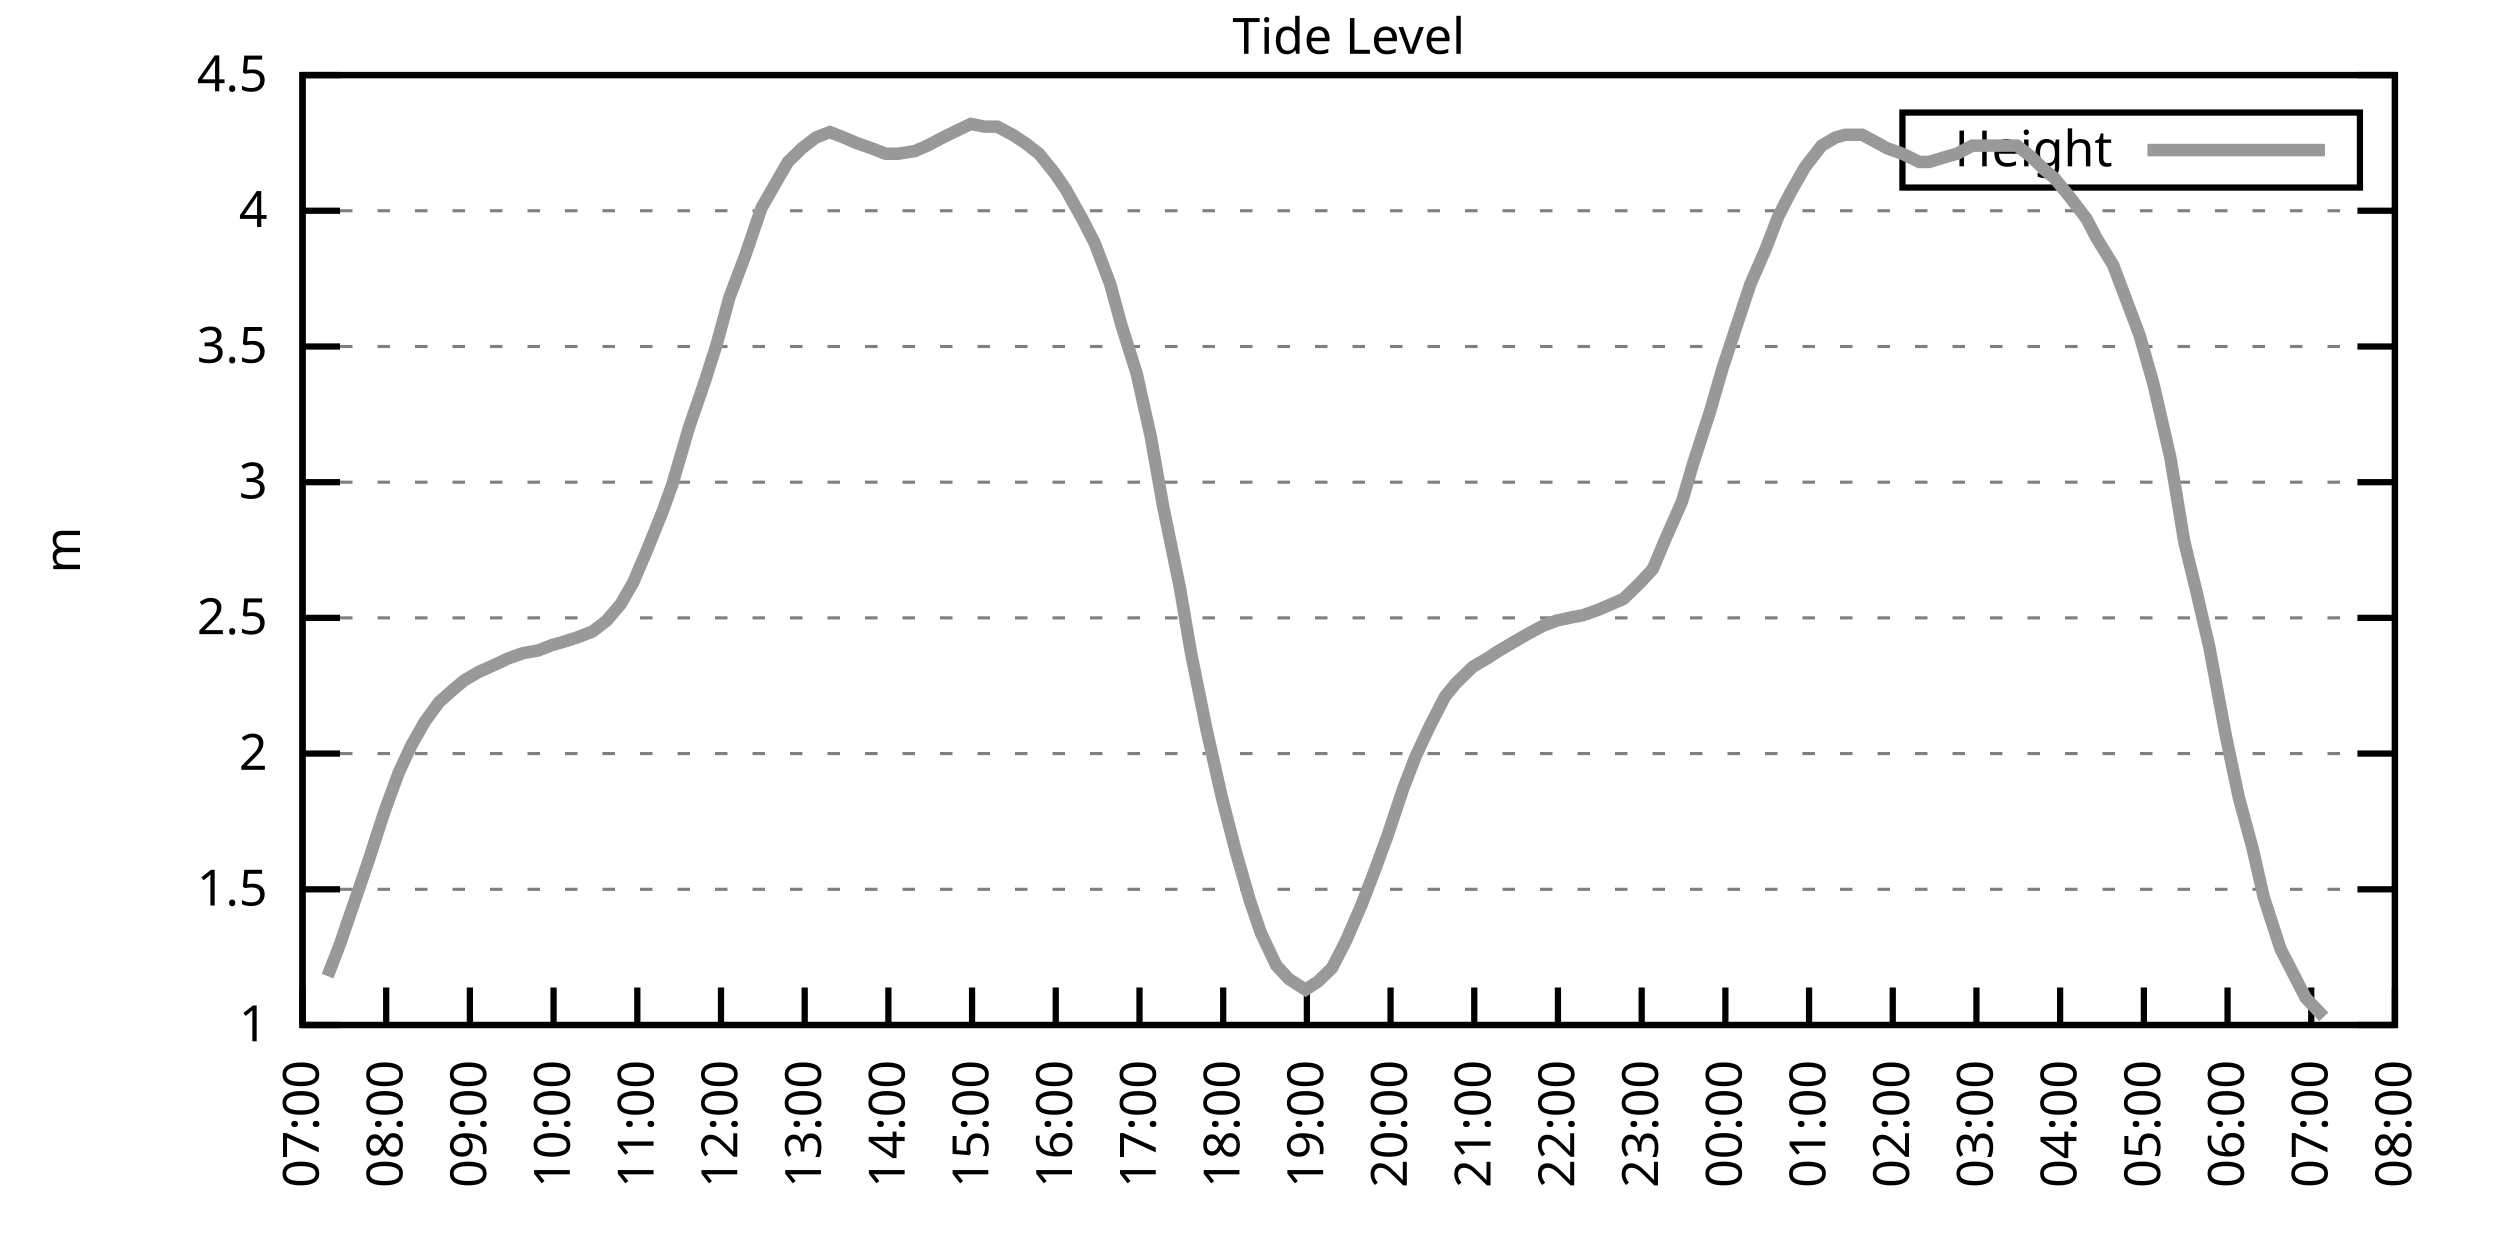
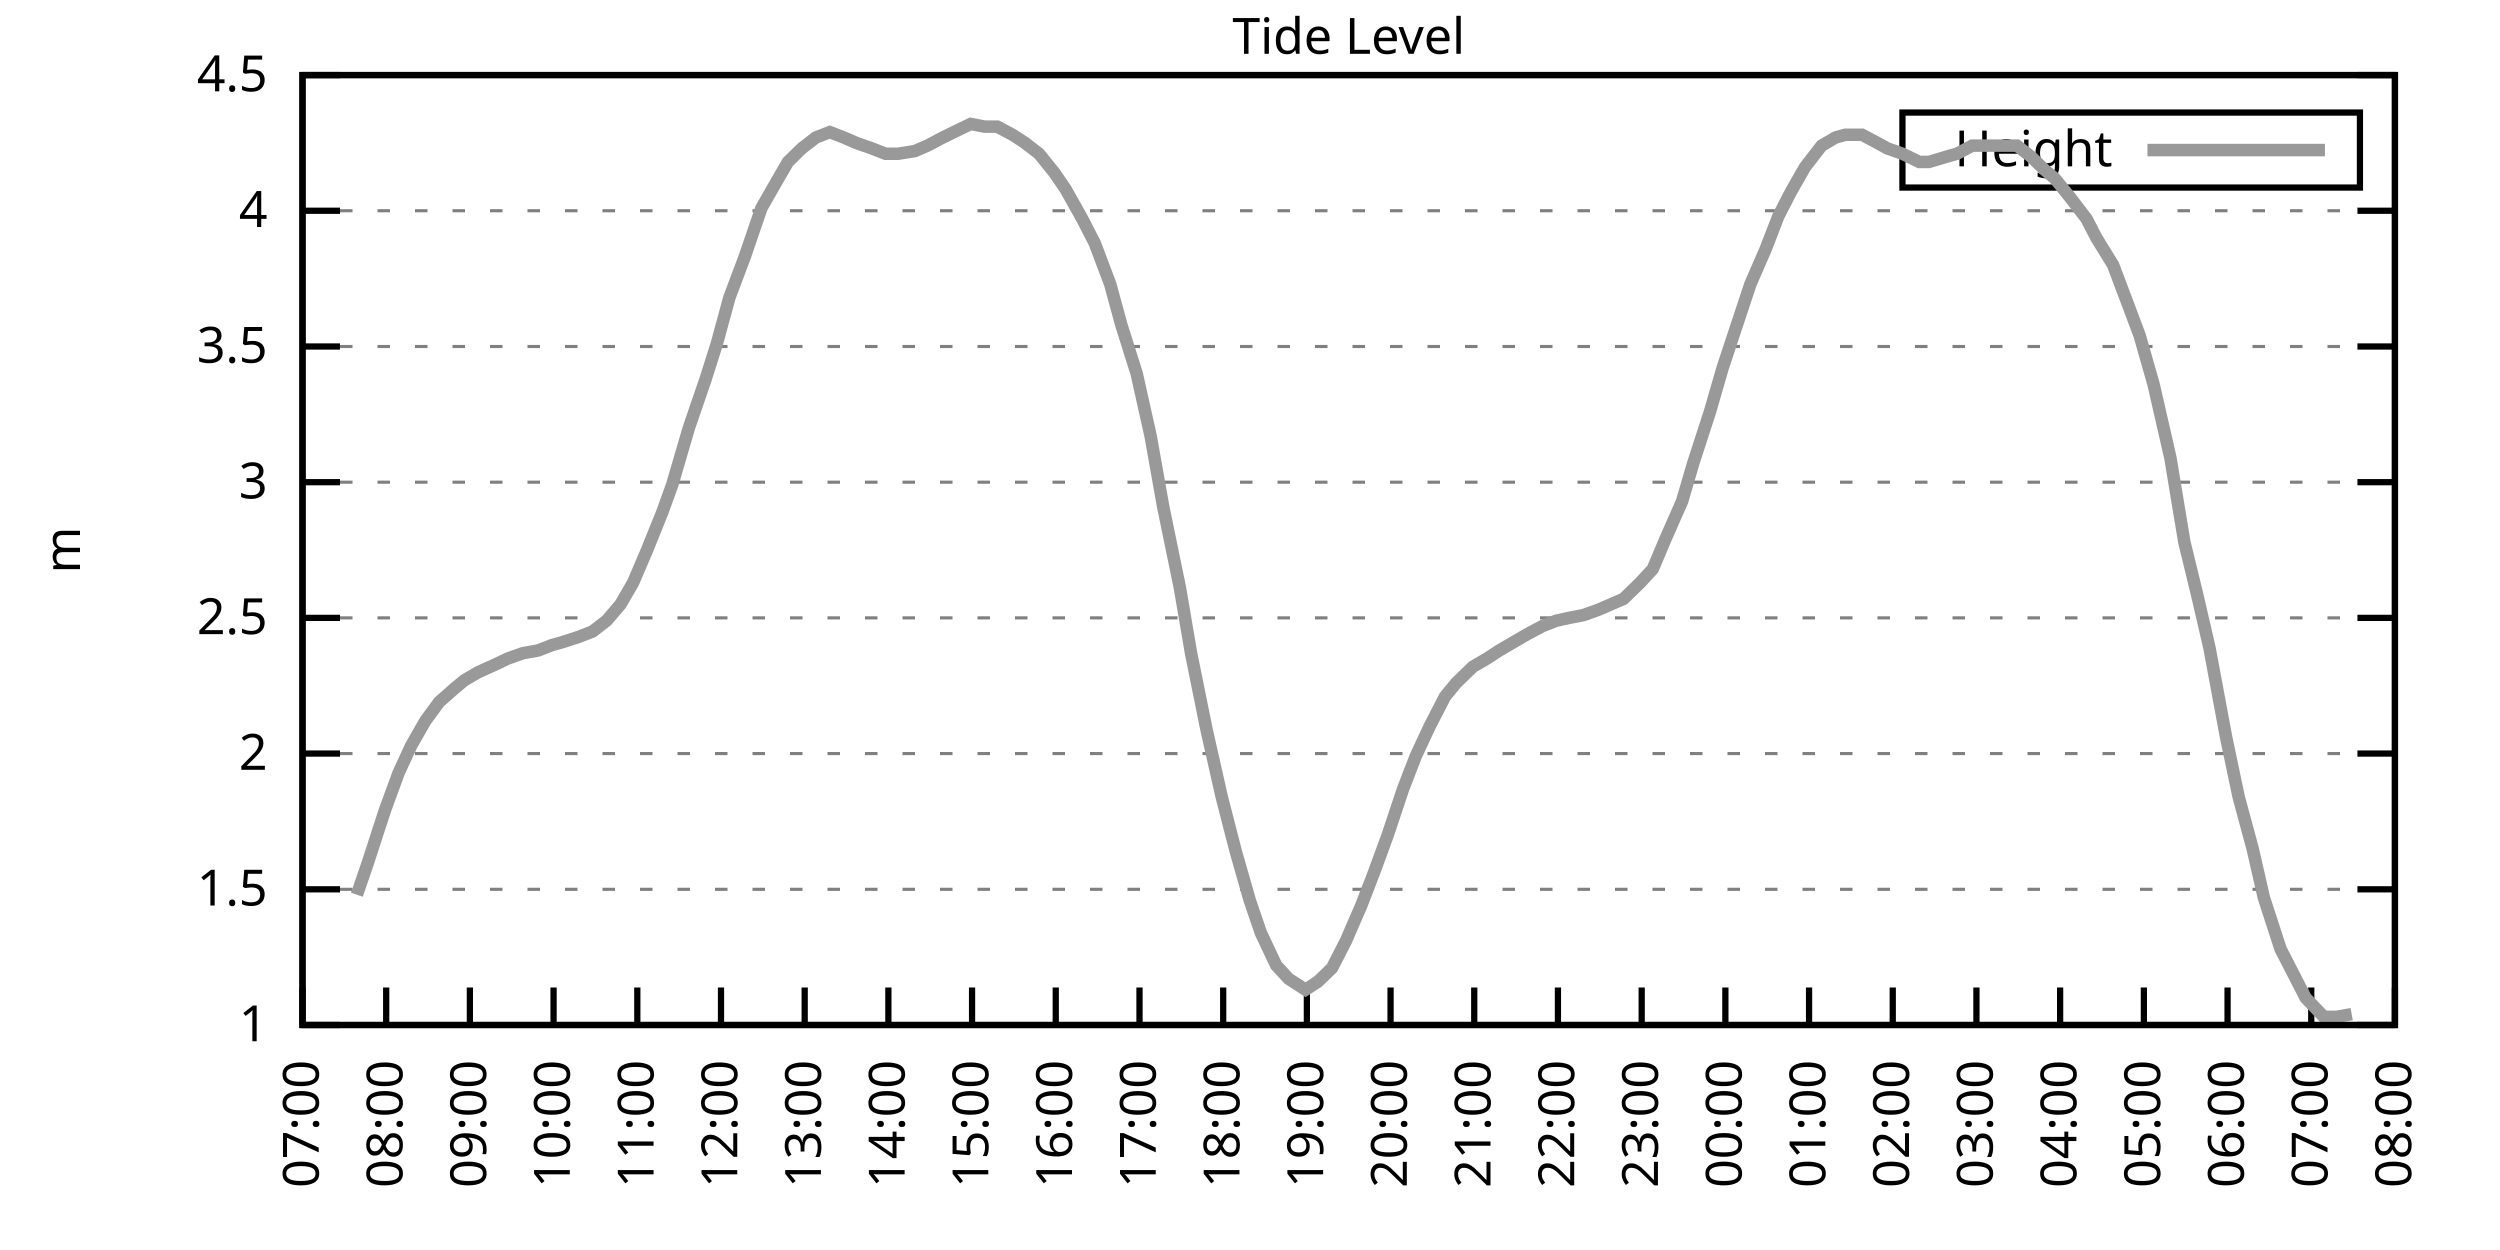
<svg xmlns="http://www.w3.org/2000/svg" xmlns:xlink="http://www.w3.org/1999/xlink" width="400" height="200" viewBox="0 0 400 200">
  <g id="gnuplot_canvas">
    <rect x="0" y="0" width="400" height="200" fill="none" />
    <defs>
      <circle id="gpDot" r="0.5" stroke-width="0.5" stroke="currentColor" />
      <path id="gpPt0" stroke-width="0.333" stroke="currentColor" d="M-1,0 h2 M0,-1 v2" />
      <path id="gpPt1" stroke-width="0.333" stroke="currentColor" d="M-1,-1 L1,1 M1,-1 L-1,1" />
      <path id="gpPt2" stroke-width="0.333" stroke="currentColor" d="M-1,0 L1,0 M0,-1 L0,1 M-1,-1 L1,1 M-1,1 L1,-1" />
      <rect id="gpPt3" stroke-width="0.333" stroke="currentColor" x="-1" y="-1" width="2" height="2" />
      <rect id="gpPt4" stroke-width="0.333" stroke="currentColor" fill="currentColor" x="-1" y="-1" width="2" height="2" />
      <circle id="gpPt5" stroke-width="0.333" stroke="currentColor" cx="0" cy="0" r="1" />
      <use xlink:href="#gpPt5" id="gpPt6" fill="currentColor" stroke="none" />
      <path id="gpPt7" stroke-width="0.333" stroke="currentColor" d="M0,-1.33 L-1.33,0.67 L1.33,0.67 z" />
      <use xlink:href="#gpPt7" id="gpPt8" fill="currentColor" stroke="none" />
      <use xlink:href="#gpPt7" id="gpPt9" stroke="currentColor" transform="rotate(180)" />
      <use xlink:href="#gpPt9" id="gpPt10" fill="currentColor" stroke="none" />
      <use xlink:href="#gpPt3" id="gpPt11" stroke="currentColor" transform="rotate(45)" />
      <use xlink:href="#gpPt11" id="gpPt12" fill="currentColor" stroke="none" />
      <path id="gpPt13" stroke-width="0.333" stroke="currentColor" d="M0,1.330 L1.265,0.411 L0.782,-1.067 L-0.782,-1.076 L-1.265,0.411 z" />
      <use xlink:href="#gpPt13" id="gpPt14" fill="currentColor" stroke="none" />
      <filter id="textbox" filterUnits="objectBoundingBox" x="0" y="0" height="1" width="1">
        <feFlood flood-color="white" flood-opacity="1" result="bgnd" />
        <feComposite in="SourceGraphic" in2="bgnd" operator="atop" />
      </filter>
      <filter id="greybox" filterUnits="objectBoundingBox" x="0" y="0" height="1" width="1">
        <feFlood flood-color="lightgrey" flood-opacity="1" result="grey" />
        <feComposite in="SourceGraphic" in2="grey" operator="atop" />
      </filter>
    </defs>
    <g fill="none" color="white" stroke="currentColor" stroke-width="1.00" stroke-linecap="butt" stroke-linejoin="miter">
</g>
    <g fill="none" color="black" stroke="currentColor" stroke-width="1.00" stroke-linecap="butt" stroke-linejoin="miter">
      <g stroke="none" shape-rendering="crispEdges">
        <polygon fill="rgb(255, 255, 255)" points="48.40,164.00 383.18,164.00 383.18,12.02 48.40,12.02 " />
      </g>
    </g>
    <g fill="none" color="black" stroke="currentColor" stroke-width="1.00" stroke-linecap="butt" stroke-linejoin="miter">
</g>
    <g fill="none" color="black" stroke="black" stroke-width="0.50" stroke-linecap="butt" stroke-linejoin="miter">
</g>
    <g fill="none" color="gray" stroke="currentColor" stroke-width="0.50" stroke-linecap="butt" stroke-linejoin="miter">
      <path stroke="gray" stroke-dasharray="2,4" class="gridline" d="M48.40,164.00 L383.19,164.00  " />
    </g>
    <g fill="none" color="gray" stroke="gray" stroke-width="1.00" stroke-linecap="butt" stroke-linejoin="miter">
</g>
    <g fill="none" color="black" stroke="currentColor" stroke-width="1.00" stroke-linecap="butt" stroke-linejoin="miter">
      <path stroke="black" d="M48.40,164.00 L54.40,164.00 M383.19,164.00 L377.19,164.00  " />
      <g transform="translate(42.80,166.60)" stroke="none" fill="black" font-family="Sans" font-size="8.00" text-anchor="end">
        <text>
          <tspan font-family="Sans"> 1</tspan>
        </text>
      </g>
    </g>
    <g fill="none" color="black" stroke="currentColor" stroke-width="1.00" stroke-linecap="butt" stroke-linejoin="miter">
</g>
    <g fill="none" color="black" stroke="black" stroke-width="0.50" stroke-linecap="butt" stroke-linejoin="miter">
</g>
    <g fill="none" color="gray" stroke="currentColor" stroke-width="0.50" stroke-linecap="butt" stroke-linejoin="miter">
      <path stroke="gray" stroke-dasharray="2,4" class="gridline" d="M48.40,142.29 L383.19,142.29  " />
    </g>
    <g fill="none" color="gray" stroke="gray" stroke-width="1.00" stroke-linecap="butt" stroke-linejoin="miter">
</g>
    <g fill="none" color="black" stroke="currentColor" stroke-width="1.00" stroke-linecap="butt" stroke-linejoin="miter">
      <path stroke="black" d="M48.40,142.29 L54.40,142.29 M383.19,142.29 L377.19,142.29  " />
      <g transform="translate(42.80,144.89)" stroke="none" fill="black" font-family="Sans" font-size="8.00" text-anchor="end">
        <text>
          <tspan font-family="Sans"> 1.5</tspan>
        </text>
      </g>
    </g>
    <g fill="none" color="black" stroke="currentColor" stroke-width="1.00" stroke-linecap="butt" stroke-linejoin="miter">
</g>
    <g fill="none" color="black" stroke="black" stroke-width="0.50" stroke-linecap="butt" stroke-linejoin="miter">
</g>
    <g fill="none" color="gray" stroke="currentColor" stroke-width="0.50" stroke-linecap="butt" stroke-linejoin="miter">
      <path stroke="gray" stroke-dasharray="2,4" class="gridline" d="M48.40,120.57 L383.19,120.57  " />
    </g>
    <g fill="none" color="gray" stroke="gray" stroke-width="1.00" stroke-linecap="butt" stroke-linejoin="miter">
</g>
    <g fill="none" color="black" stroke="currentColor" stroke-width="1.00" stroke-linecap="butt" stroke-linejoin="miter">
      <path stroke="black" d="M48.40,120.57 L54.40,120.57 M383.19,120.57 L377.19,120.57  " />
      <g transform="translate(42.80,123.17)" stroke="none" fill="black" font-family="Sans" font-size="8.00" text-anchor="end">
        <text>
          <tspan font-family="Sans"> 2</tspan>
        </text>
      </g>
    </g>
    <g fill="none" color="black" stroke="currentColor" stroke-width="1.00" stroke-linecap="butt" stroke-linejoin="miter">
</g>
    <g fill="none" color="black" stroke="black" stroke-width="0.50" stroke-linecap="butt" stroke-linejoin="miter">
</g>
    <g fill="none" color="gray" stroke="currentColor" stroke-width="0.50" stroke-linecap="butt" stroke-linejoin="miter">
      <path stroke="gray" stroke-dasharray="2,4" class="gridline" d="M48.40,98.86 L383.19,98.86  " />
    </g>
    <g fill="none" color="gray" stroke="gray" stroke-width="1.00" stroke-linecap="butt" stroke-linejoin="miter">
</g>
    <g fill="none" color="black" stroke="currentColor" stroke-width="1.00" stroke-linecap="butt" stroke-linejoin="miter">
      <path stroke="black" d="M48.40,98.86 L54.40,98.86 M383.19,98.86 L377.19,98.86  " />
      <g transform="translate(42.80,101.46)" stroke="none" fill="black" font-family="Sans" font-size="8.00" text-anchor="end">
        <text>
          <tspan font-family="Sans"> 2.5</tspan>
        </text>
      </g>
    </g>
    <g fill="none" color="black" stroke="currentColor" stroke-width="1.00" stroke-linecap="butt" stroke-linejoin="miter">
</g>
    <g fill="none" color="black" stroke="black" stroke-width="0.50" stroke-linecap="butt" stroke-linejoin="miter">
</g>
    <g fill="none" color="gray" stroke="currentColor" stroke-width="0.50" stroke-linecap="butt" stroke-linejoin="miter">
      <path stroke="gray" stroke-dasharray="2,4" class="gridline" d="M48.40,77.15 L383.19,77.15  " />
    </g>
    <g fill="none" color="gray" stroke="gray" stroke-width="1.00" stroke-linecap="butt" stroke-linejoin="miter">
</g>
    <g fill="none" color="black" stroke="currentColor" stroke-width="1.00" stroke-linecap="butt" stroke-linejoin="miter">
      <path stroke="black" d="M48.40,77.15 L54.40,77.15 M383.19,77.15 L377.19,77.15  " />
      <g transform="translate(42.80,79.75)" stroke="none" fill="black" font-family="Sans" font-size="8.00" text-anchor="end">
        <text>
          <tspan font-family="Sans"> 3</tspan>
        </text>
      </g>
    </g>
    <g fill="none" color="black" stroke="currentColor" stroke-width="1.00" stroke-linecap="butt" stroke-linejoin="miter">
</g>
    <g fill="none" color="black" stroke="black" stroke-width="0.50" stroke-linecap="butt" stroke-linejoin="miter">
</g>
    <g fill="none" color="gray" stroke="currentColor" stroke-width="0.50" stroke-linecap="butt" stroke-linejoin="miter">
      <path stroke="gray" stroke-dasharray="2,4" class="gridline" d="M48.40,55.44 L383.19,55.44  " />
    </g>
    <g fill="none" color="gray" stroke="gray" stroke-width="1.00" stroke-linecap="butt" stroke-linejoin="miter">
</g>
    <g fill="none" color="black" stroke="currentColor" stroke-width="1.00" stroke-linecap="butt" stroke-linejoin="miter">
      <path stroke="black" d="M48.40,55.44 L54.40,55.44 M383.19,55.44 L377.19,55.44  " />
      <g transform="translate(42.80,58.04)" stroke="none" fill="black" font-family="Sans" font-size="8.00" text-anchor="end">
        <text>
          <tspan font-family="Sans"> 3.5</tspan>
        </text>
      </g>
    </g>
    <g fill="none" color="black" stroke="currentColor" stroke-width="1.00" stroke-linecap="butt" stroke-linejoin="miter">
</g>
    <g fill="none" color="black" stroke="black" stroke-width="0.50" stroke-linecap="butt" stroke-linejoin="miter">
</g>
    <g fill="none" color="gray" stroke="currentColor" stroke-width="0.50" stroke-linecap="butt" stroke-linejoin="miter">
      <path stroke="gray" stroke-dasharray="2,4" class="gridline" d="M48.40,33.72 L383.19,33.72  " />
    </g>
    <g fill="none" color="gray" stroke="gray" stroke-width="1.00" stroke-linecap="butt" stroke-linejoin="miter">
</g>
    <g fill="none" color="black" stroke="currentColor" stroke-width="1.00" stroke-linecap="butt" stroke-linejoin="miter">
      <path stroke="black" d="M48.40,33.72 L54.40,33.72 M383.19,33.72 L377.19,33.72  " />
      <g transform="translate(42.80,36.32)" stroke="none" fill="black" font-family="Sans" font-size="8.00" text-anchor="end">
        <text>
          <tspan font-family="Sans"> 4</tspan>
        </text>
      </g>
    </g>
    <g fill="none" color="black" stroke="currentColor" stroke-width="1.00" stroke-linecap="butt" stroke-linejoin="miter">
</g>
    <g fill="none" color="black" stroke="black" stroke-width="0.50" stroke-linecap="butt" stroke-linejoin="miter">
</g>
    <g fill="none" color="gray" stroke="currentColor" stroke-width="0.50" stroke-linecap="butt" stroke-linejoin="miter">
      <path stroke="gray" stroke-dasharray="2,4" class="gridline" d="M48.40,12.01 L383.19,12.01  " />
    </g>
    <g fill="none" color="gray" stroke="gray" stroke-width="1.00" stroke-linecap="butt" stroke-linejoin="miter">
</g>
    <g fill="none" color="black" stroke="currentColor" stroke-width="1.00" stroke-linecap="butt" stroke-linejoin="miter">
      <path stroke="black" d="M48.40,12.01 L54.40,12.01 M383.19,12.01 L377.19,12.01  " />
      <g transform="translate(42.80,14.61)" stroke="none" fill="black" font-family="Sans" font-size="8.00" text-anchor="end">
        <text>
          <tspan font-family="Sans"> 4.5</tspan>
        </text>
      </g>
    </g>
    <g fill="none" color="black" stroke="currentColor" stroke-width="1.00" stroke-linecap="butt" stroke-linejoin="miter">
      <path stroke="black" d="M48.40,164.00 L48.40,158.00  " />
      <g transform="translate(51.00,169.60) rotate(270.00)" stroke="none" fill="black" font-family="Sans" font-size="8.00" text-anchor="end">
        <text>
          <tspan font-family="Sans">07:00</tspan>
        </text>
      </g>
    </g>
    <g fill="none" color="black" stroke="currentColor" stroke-width="1.00" stroke-linecap="butt" stroke-linejoin="miter">
      <path stroke="black" d="M61.79,164.00 L61.79,158.00  " />
      <g transform="translate(64.39,169.60) rotate(270.00)" stroke="none" fill="black" font-family="Sans" font-size="8.00" text-anchor="end">
        <text>
          <tspan font-family="Sans">08:00</tspan>
        </text>
      </g>
    </g>
    <g fill="none" color="black" stroke="currentColor" stroke-width="1.00" stroke-linecap="butt" stroke-linejoin="miter">
      <path stroke="black" d="M75.18,164.00 L75.18,158.00  " />
      <g transform="translate(77.78,169.60) rotate(270.00)" stroke="none" fill="black" font-family="Sans" font-size="8.00" text-anchor="end">
        <text>
          <tspan font-family="Sans">09:00</tspan>
        </text>
      </g>
    </g>
    <g fill="none" color="black" stroke="currentColor" stroke-width="1.00" stroke-linecap="butt" stroke-linejoin="miter">
      <path stroke="black" d="M88.57,164.00 L88.57,158.00  " />
      <g transform="translate(91.17,169.60) rotate(270.00)" stroke="none" fill="black" font-family="Sans" font-size="8.00" text-anchor="end">
        <text>
          <tspan font-family="Sans">10:00</tspan>
        </text>
      </g>
    </g>
    <g fill="none" color="black" stroke="currentColor" stroke-width="1.00" stroke-linecap="butt" stroke-linejoin="miter">
      <path stroke="black" d="M101.97,164.00 L101.97,158.00  " />
      <g transform="translate(104.57,169.60) rotate(270.00)" stroke="none" fill="black" font-family="Sans" font-size="8.00" text-anchor="end">
        <text>
          <tspan font-family="Sans">11:00</tspan>
        </text>
      </g>
    </g>
    <g fill="none" color="black" stroke="currentColor" stroke-width="1.00" stroke-linecap="butt" stroke-linejoin="miter">
      <path stroke="black" d="M115.36,164.00 L115.36,158.00  " />
      <g transform="translate(117.96,169.60) rotate(270.00)" stroke="none" fill="black" font-family="Sans" font-size="8.00" text-anchor="end">
        <text>
          <tspan font-family="Sans">12:00</tspan>
        </text>
      </g>
    </g>
    <g fill="none" color="black" stroke="currentColor" stroke-width="1.00" stroke-linecap="butt" stroke-linejoin="miter">
      <path stroke="black" d="M128.75,164.00 L128.75,158.00  " />
      <g transform="translate(131.35,169.60) rotate(270.00)" stroke="none" fill="black" font-family="Sans" font-size="8.00" text-anchor="end">
        <text>
          <tspan font-family="Sans">13:00</tspan>
        </text>
      </g>
    </g>
    <g fill="none" color="black" stroke="currentColor" stroke-width="1.00" stroke-linecap="butt" stroke-linejoin="miter">
      <path stroke="black" d="M142.14,164.00 L142.14,158.00  " />
      <g transform="translate(144.74,169.60) rotate(270.00)" stroke="none" fill="black" font-family="Sans" font-size="8.00" text-anchor="end">
        <text>
          <tspan font-family="Sans">14:00</tspan>
        </text>
      </g>
    </g>
    <g fill="none" color="black" stroke="currentColor" stroke-width="1.00" stroke-linecap="butt" stroke-linejoin="miter">
      <path stroke="black" d="M155.53,164.00 L155.53,158.00  " />
      <g transform="translate(158.13,169.60) rotate(270.00)" stroke="none" fill="black" font-family="Sans" font-size="8.00" text-anchor="end">
        <text>
          <tspan font-family="Sans">15:00</tspan>
        </text>
      </g>
    </g>
    <g fill="none" color="black" stroke="currentColor" stroke-width="1.00" stroke-linecap="butt" stroke-linejoin="miter">
      <path stroke="black" d="M168.92,164.00 L168.92,158.00  " />
      <g transform="translate(171.52,169.60) rotate(270.00)" stroke="none" fill="black" font-family="Sans" font-size="8.00" text-anchor="end">
        <text>
          <tspan font-family="Sans">16:00</tspan>
        </text>
      </g>
    </g>
    <g fill="none" color="black" stroke="currentColor" stroke-width="1.00" stroke-linecap="butt" stroke-linejoin="miter">
      <path stroke="black" d="M182.32,164.00 L182.32,158.00  " />
      <g transform="translate(184.92,169.60) rotate(270.00)" stroke="none" fill="black" font-family="Sans" font-size="8.00" text-anchor="end">
        <text>
          <tspan font-family="Sans">17:00</tspan>
        </text>
      </g>
    </g>
    <g fill="none" color="black" stroke="currentColor" stroke-width="1.00" stroke-linecap="butt" stroke-linejoin="miter">
      <path stroke="black" d="M195.71,164.00 L195.71,158.00  " />
      <g transform="translate(198.31,169.60) rotate(270.00)" stroke="none" fill="black" font-family="Sans" font-size="8.00" text-anchor="end">
        <text>
          <tspan font-family="Sans">18:00</tspan>
        </text>
      </g>
    </g>
    <g fill="none" color="black" stroke="currentColor" stroke-width="1.00" stroke-linecap="butt" stroke-linejoin="miter">
      <path stroke="black" d="M209.10,164.00 L209.10,158.00  " />
      <g transform="translate(211.70,169.60) rotate(270.00)" stroke="none" fill="black" font-family="Sans" font-size="8.00" text-anchor="end">
        <text>
          <tspan font-family="Sans">19:00</tspan>
        </text>
      </g>
    </g>
    <g fill="none" color="black" stroke="currentColor" stroke-width="1.00" stroke-linecap="butt" stroke-linejoin="miter">
      <path stroke="black" d="M222.49,164.00 L222.49,158.00  " />
      <g transform="translate(225.09,169.60) rotate(270.00)" stroke="none" fill="black" font-family="Sans" font-size="8.00" text-anchor="end">
        <text>
          <tspan font-family="Sans">20:00</tspan>
        </text>
      </g>
    </g>
    <g fill="none" color="black" stroke="currentColor" stroke-width="1.00" stroke-linecap="butt" stroke-linejoin="miter">
      <path stroke="black" d="M235.88,164.00 L235.88,158.00  " />
      <g transform="translate(238.48,169.60) rotate(270.00)" stroke="none" fill="black" font-family="Sans" font-size="8.00" text-anchor="end">
        <text>
          <tspan font-family="Sans">21:00</tspan>
        </text>
      </g>
    </g>
    <g fill="none" color="black" stroke="currentColor" stroke-width="1.00" stroke-linecap="butt" stroke-linejoin="miter">
      <path stroke="black" d="M249.27,164.00 L249.27,158.00  " />
      <g transform="translate(251.87,169.60) rotate(270.00)" stroke="none" fill="black" font-family="Sans" font-size="8.00" text-anchor="end">
        <text>
          <tspan font-family="Sans">22:00</tspan>
        </text>
      </g>
    </g>
    <g fill="none" color="black" stroke="currentColor" stroke-width="1.00" stroke-linecap="butt" stroke-linejoin="miter">
      <path stroke="black" d="M262.67,164.00 L262.67,158.00  " />
      <g transform="translate(265.27,169.60) rotate(270.00)" stroke="none" fill="black" font-family="Sans" font-size="8.00" text-anchor="end">
        <text>
          <tspan font-family="Sans">23:00</tspan>
        </text>
      </g>
    </g>
    <g fill="none" color="black" stroke="currentColor" stroke-width="1.00" stroke-linecap="butt" stroke-linejoin="miter">
      <path stroke="black" d="M276.06,164.00 L276.06,158.00  " />
      <g transform="translate(278.66,169.60) rotate(270.00)" stroke="none" fill="black" font-family="Sans" font-size="8.00" text-anchor="end">
        <text>
          <tspan font-family="Sans">00:00</tspan>
        </text>
      </g>
    </g>
    <g fill="none" color="black" stroke="currentColor" stroke-width="1.00" stroke-linecap="butt" stroke-linejoin="miter">
      <path stroke="black" d="M289.45,164.00 L289.45,158.00  " />
      <g transform="translate(292.05,169.60) rotate(270.00)" stroke="none" fill="black" font-family="Sans" font-size="8.00" text-anchor="end">
        <text>
          <tspan font-family="Sans">01:00</tspan>
        </text>
      </g>
    </g>
    <g fill="none" color="black" stroke="currentColor" stroke-width="1.00" stroke-linecap="butt" stroke-linejoin="miter">
      <path stroke="black" d="M302.84,164.00 L302.84,158.00  " />
      <g transform="translate(305.44,169.60) rotate(270.00)" stroke="none" fill="black" font-family="Sans" font-size="8.00" text-anchor="end">
        <text>
          <tspan font-family="Sans">02:00</tspan>
        </text>
      </g>
    </g>
    <g fill="none" color="black" stroke="currentColor" stroke-width="1.00" stroke-linecap="butt" stroke-linejoin="miter">
      <path stroke="black" d="M316.23,164.00 L316.23,158.00  " />
      <g transform="translate(318.83,169.60) rotate(270.00)" stroke="none" fill="black" font-family="Sans" font-size="8.00" text-anchor="end">
        <text>
          <tspan font-family="Sans">03:00</tspan>
        </text>
      </g>
    </g>
    <g fill="none" color="black" stroke="currentColor" stroke-width="1.00" stroke-linecap="butt" stroke-linejoin="miter">
      <path stroke="black" d="M329.62,164.00 L329.62,158.00  " />
      <g transform="translate(332.22,169.60) rotate(270.00)" stroke="none" fill="black" font-family="Sans" font-size="8.00" text-anchor="end">
        <text>
          <tspan font-family="Sans">04:00</tspan>
        </text>
      </g>
    </g>
    <g fill="none" color="black" stroke="currentColor" stroke-width="1.00" stroke-linecap="butt" stroke-linejoin="miter">
      <path stroke="black" d="M343.02,164.00 L343.02,158.00  " />
      <g transform="translate(345.62,169.60) rotate(270.00)" stroke="none" fill="black" font-family="Sans" font-size="8.00" text-anchor="end">
        <text>
          <tspan font-family="Sans">05:00</tspan>
        </text>
      </g>
    </g>
    <g fill="none" color="black" stroke="currentColor" stroke-width="1.00" stroke-linecap="butt" stroke-linejoin="miter">
      <path stroke="black" d="M356.41,164.00 L356.41,158.00  " />
      <g transform="translate(359.01,169.60) rotate(270.00)" stroke="none" fill="black" font-family="Sans" font-size="8.00" text-anchor="end">
        <text>
          <tspan font-family="Sans">06:00</tspan>
        </text>
      </g>
    </g>
    <g fill="none" color="black" stroke="currentColor" stroke-width="1.00" stroke-linecap="butt" stroke-linejoin="miter">
      <path stroke="black" d="M369.80,164.00 L369.80,158.00  " />
      <g transform="translate(372.40,169.60) rotate(270.00)" stroke="none" fill="black" font-family="Sans" font-size="8.00" text-anchor="end">
        <text>
          <tspan font-family="Sans">07:00</tspan>
        </text>
      </g>
    </g>
    <g fill="none" color="black" stroke="currentColor" stroke-width="1.00" stroke-linecap="butt" stroke-linejoin="miter">
      <path stroke="black" d="M383.19,164.00 L383.19,158.00  " />
      <g transform="translate(385.79,169.60) rotate(270.00)" stroke="none" fill="black" font-family="Sans" font-size="8.00" text-anchor="end">
        <text>
          <tspan font-family="Sans">08:00</tspan>
        </text>
      </g>
    </g>
    <g fill="none" color="black" stroke="currentColor" stroke-width="1.00" stroke-linecap="butt" stroke-linejoin="miter">
</g>
    <g fill="none" color="black" stroke="currentColor" stroke-width="1.00" stroke-linecap="butt" stroke-linejoin="miter">
      <path stroke="black" d="M48.40,12.01 L48.40,164.00 L383.19,164.00 L383.19,12.01 L48.40,12.01 Z  " />
    </g>
    <g fill="none" color="black" stroke="currentColor" stroke-width="1.00" stroke-linecap="butt" stroke-linejoin="miter">
</g>
    <g fill="none" color="black" stroke="currentColor" stroke-width="1.00" stroke-linecap="butt" stroke-linejoin="miter">
      <path stroke="black" d="M304.39,30.01 L304.39,18.01 L377.59,18.01 L377.59,30.01 L304.39,30.01 Z  " />
    </g>
    <g id="Tide_level_plot_1">
      <g fill="none" color="white" stroke="black" stroke-width="2.00" stroke-linecap="butt" stroke-linejoin="miter">
</g>
      <g fill="none" color="black" stroke="currentColor" stroke-width="2.00" stroke-linecap="butt" stroke-linejoin="miter">
        <g transform="translate(337.99,26.61)" stroke="none" fill="black" font-family="Sans" font-size="8.00" text-anchor="end">
          <text>
            <tspan font-family="Sans">Height</tspan>
          </text>
        </g>
      </g>
      <g fill="none" color="black" stroke="currentColor" stroke-width="2.00" stroke-linecap="butt" stroke-linejoin="miter">
-         <path stroke="rgb(153, 153, 153)" d="M343.59,24.01 L371.99,24.01 M52.42,156.18 L54.43,150.97 L57.10,143.16 L58.89,137.94 L61.57,129.69 L63.80,123.61   L65.81,119.27 L68.04,115.36 L70.27,112.32 L72.73,110.15 L74.29,108.85 L76.52,107.55 L79.42,106.24 L81.21,105.38   L83.66,104.51 L86.12,104.07 L88.35,103.20 L89.91,102.77 L92.59,101.90 L94.82,101.03 L97.06,99.30 L99.29,96.69   L101.30,93.22 L103.53,88.00 L105.98,81.93 L107.55,77.58 L110.22,68.46 L112.90,60.65 L114.69,55.00 L116.70,47.62   L119.15,41.11 L121.83,33.29 L124.06,29.38 L126.07,25.91 L128.30,23.73 L130.54,22.00 L132.77,21.13 L135.00,22.00   L137.01,22.87 L139.46,23.73 L141.69,24.60 L143.70,24.60 L146.38,24.17 L148.39,23.30 L150.85,22.00 L152.63,21.13   L155.31,19.83 L157.54,20.26 L159.55,20.26 L162.01,21.56 L164.01,22.87 L166.25,24.60 L168.70,27.64 L170.49,30.25   L173.17,35.03 L175.17,38.93 L177.63,45.45 L179.41,51.96 L181.87,59.78 L184.10,69.77 L186.11,81.06 L188.79,94.08   L190.57,104.51 L193.03,116.67 L195.48,127.52 L197.72,136.21 L199.95,144.02 L201.73,149.24 L204.19,154.45 L206.20,156.62   L208.88,158.35 L210.88,157.05 L213.12,154.88 L215.35,150.54 L217.80,144.89 L219.81,139.68 L222.04,133.60 L224.50,126.22   L226.51,121.01 L228.74,116.23 L231.20,111.45 L232.98,109.28 L235.66,106.68 L237.89,105.38 L239.90,104.07 L242.13,102.77   L244.36,101.47 L246.82,100.16 L249.05,99.30 L251.06,98.86 L253.29,98.43 L255.75,97.56 L257.76,96.69 L259.76,95.82   L262.44,93.22 L264.45,91.04 L266.46,86.27 L269.14,80.19 L270.92,74.11 L273.60,65.86 L275.61,58.91 L277.62,52.83   L280.07,45.45 L282.53,39.80 L284.54,34.59 L286.55,30.68 L288.78,26.77 L291.46,23.30 L293.69,22.00 L295.25,21.56   L297.93,21.56 L300.39,22.87 L301.95,23.73 L304.40,24.60 L307.08,25.91 L308.64,25.91 L311.54,25.04 L313.11,24.60   L315.56,23.30 L318.24,23.30 L319.80,23.30 L322.70,23.30 L324.94,25.04 L327.17,27.21 L328.73,28.51 L331.19,31.55   L333.86,35.03 L335.43,38.07 L338.10,42.41 L340.56,48.92 L342.35,53.70 L344.58,61.52 L347.26,73.24 L349.49,86.70   L351.50,94.95 L353.51,103.64 L356.18,117.97 L358.19,127.52 L360.42,135.77 L362.21,143.59 L364.89,151.84 L366.90,155.75   L368.91,159.66 L371.81,162.70  " />
+         <path stroke="rgb(153, 153, 153)" d="M343.59,24.01 L371.99,24.01 M57.10,143.16 L58.89,137.94 L61.57,129.69 L63.80,123.61 L65.81,119.27 L68.04,115.36   L70.27,112.32 L72.73,110.15 L74.29,108.85 L76.52,107.55 L79.42,106.24 L81.21,105.38 L83.66,104.51 L86.12,104.07   L88.35,103.20 L89.91,102.77 L92.59,101.90 L94.82,101.03 L97.06,99.30 L99.29,96.69 L101.30,93.22 L103.53,88.00   L105.98,81.93 L107.55,77.58 L110.22,68.46 L112.90,60.65 L114.69,55.00 L116.70,47.62 L119.15,41.11 L121.83,33.29   L124.06,29.38 L126.07,25.91 L128.30,23.73 L130.54,22.00 L132.77,21.13 L135.00,22.00 L137.01,22.87 L139.46,23.73   L141.69,24.60 L143.70,24.60 L146.38,24.17 L148.39,23.30 L150.85,22.00 L152.63,21.13 L155.31,19.83 L157.54,20.26   L159.55,20.26 L162.01,21.56 L164.01,22.87 L166.25,24.60 L168.70,27.64 L170.49,30.25 L173.17,35.03 L175.17,38.93   L177.63,45.45 L179.41,51.96 L181.87,59.78 L184.10,69.77 L186.11,81.06 L188.79,94.08 L190.57,104.51 L193.03,116.67   L195.48,127.52 L197.72,136.21 L199.95,144.02 L201.73,149.24 L204.19,154.45 L206.20,156.62 L208.88,158.35 L210.88,157.05   L213.12,154.88 L215.35,150.54 L217.80,144.89 L219.81,139.68 L222.04,133.60 L224.50,126.22 L226.51,121.01 L228.74,116.23   L231.20,111.45 L232.98,109.28 L235.66,106.68 L237.89,105.38 L239.90,104.07 L242.13,102.77 L244.36,101.47 L246.82,100.16   L249.05,99.30 L251.06,98.86 L253.29,98.43 L255.75,97.56 L257.76,96.69 L259.76,95.82 L262.44,93.22 L264.45,91.04   L266.46,86.27 L269.14,80.19 L270.92,74.11 L273.60,65.86 L275.61,58.91 L277.62,52.83 L280.07,45.45 L282.53,39.80   L284.54,34.59 L286.55,30.68 L288.78,26.77 L291.46,23.30 L293.69,22.00 L295.25,21.56 L297.93,21.56 L300.39,22.87   L301.95,23.73 L304.40,24.60 L307.08,25.91 L308.64,25.91 L311.54,25.04 L313.11,24.60 L315.56,23.30 L318.24,23.30   L319.80,23.30 L322.70,23.30 L324.94,25.04 L327.17,27.21 L328.73,28.51 L331.19,31.55 L333.86,35.03 L335.43,38.07   L338.10,42.41 L340.56,48.92 L342.35,53.70 L344.58,61.52 L347.26,73.24 L349.49,86.70 L351.50,94.95 L353.51,103.64   L356.18,117.97 L358.19,127.52 L360.42,135.77 L362.21,143.59 L364.89,151.84 L366.90,155.75 L368.91,159.66 L371.81,162.70   L373.82,162.70 L376.27,162.26  " />
      </g>
    </g>
    <g fill="none" color="black" stroke="currentColor" stroke-width="2.00" stroke-linecap="butt" stroke-linejoin="miter">
</g>
    <g fill="none" color="black" stroke="black" stroke-width="1.00" stroke-linecap="butt" stroke-linejoin="miter">
</g>
    <g fill="none" color="black" stroke="currentColor" stroke-width="1.00" stroke-linecap="butt" stroke-linejoin="miter">
      <path stroke="black" d="M48.40,12.01 L48.40,164.00 L383.19,164.00 L383.19,12.01 L48.40,12.01 Z  " />
      <g transform="translate(12.80,88.01) rotate(270.00)" stroke="none" fill="black" font-family="Sans" font-size="8.00" text-anchor="middle">
        <text>
          <tspan font-family="Sans">m</tspan>
        </text>
      </g>
    </g>
    <g fill="none" color="black" stroke="currentColor" stroke-width="1.00" stroke-linecap="butt" stroke-linejoin="miter">
</g>
    <g fill="none" color="black" stroke="currentColor" stroke-width="1.00" stroke-linecap="butt" stroke-linejoin="miter">
      <g transform="translate(215.79,8.61)" stroke="none" fill="black" font-family="Sans" font-size="8.00" text-anchor="middle">
        <text>
          <tspan font-family="Sans">Tide Level</tspan>
        </text>
      </g>
    </g>
    <g fill="none" color="black" stroke="currentColor" stroke-width="1.00" stroke-linecap="butt" stroke-linejoin="miter">
</g>
  </g>
</svg>
